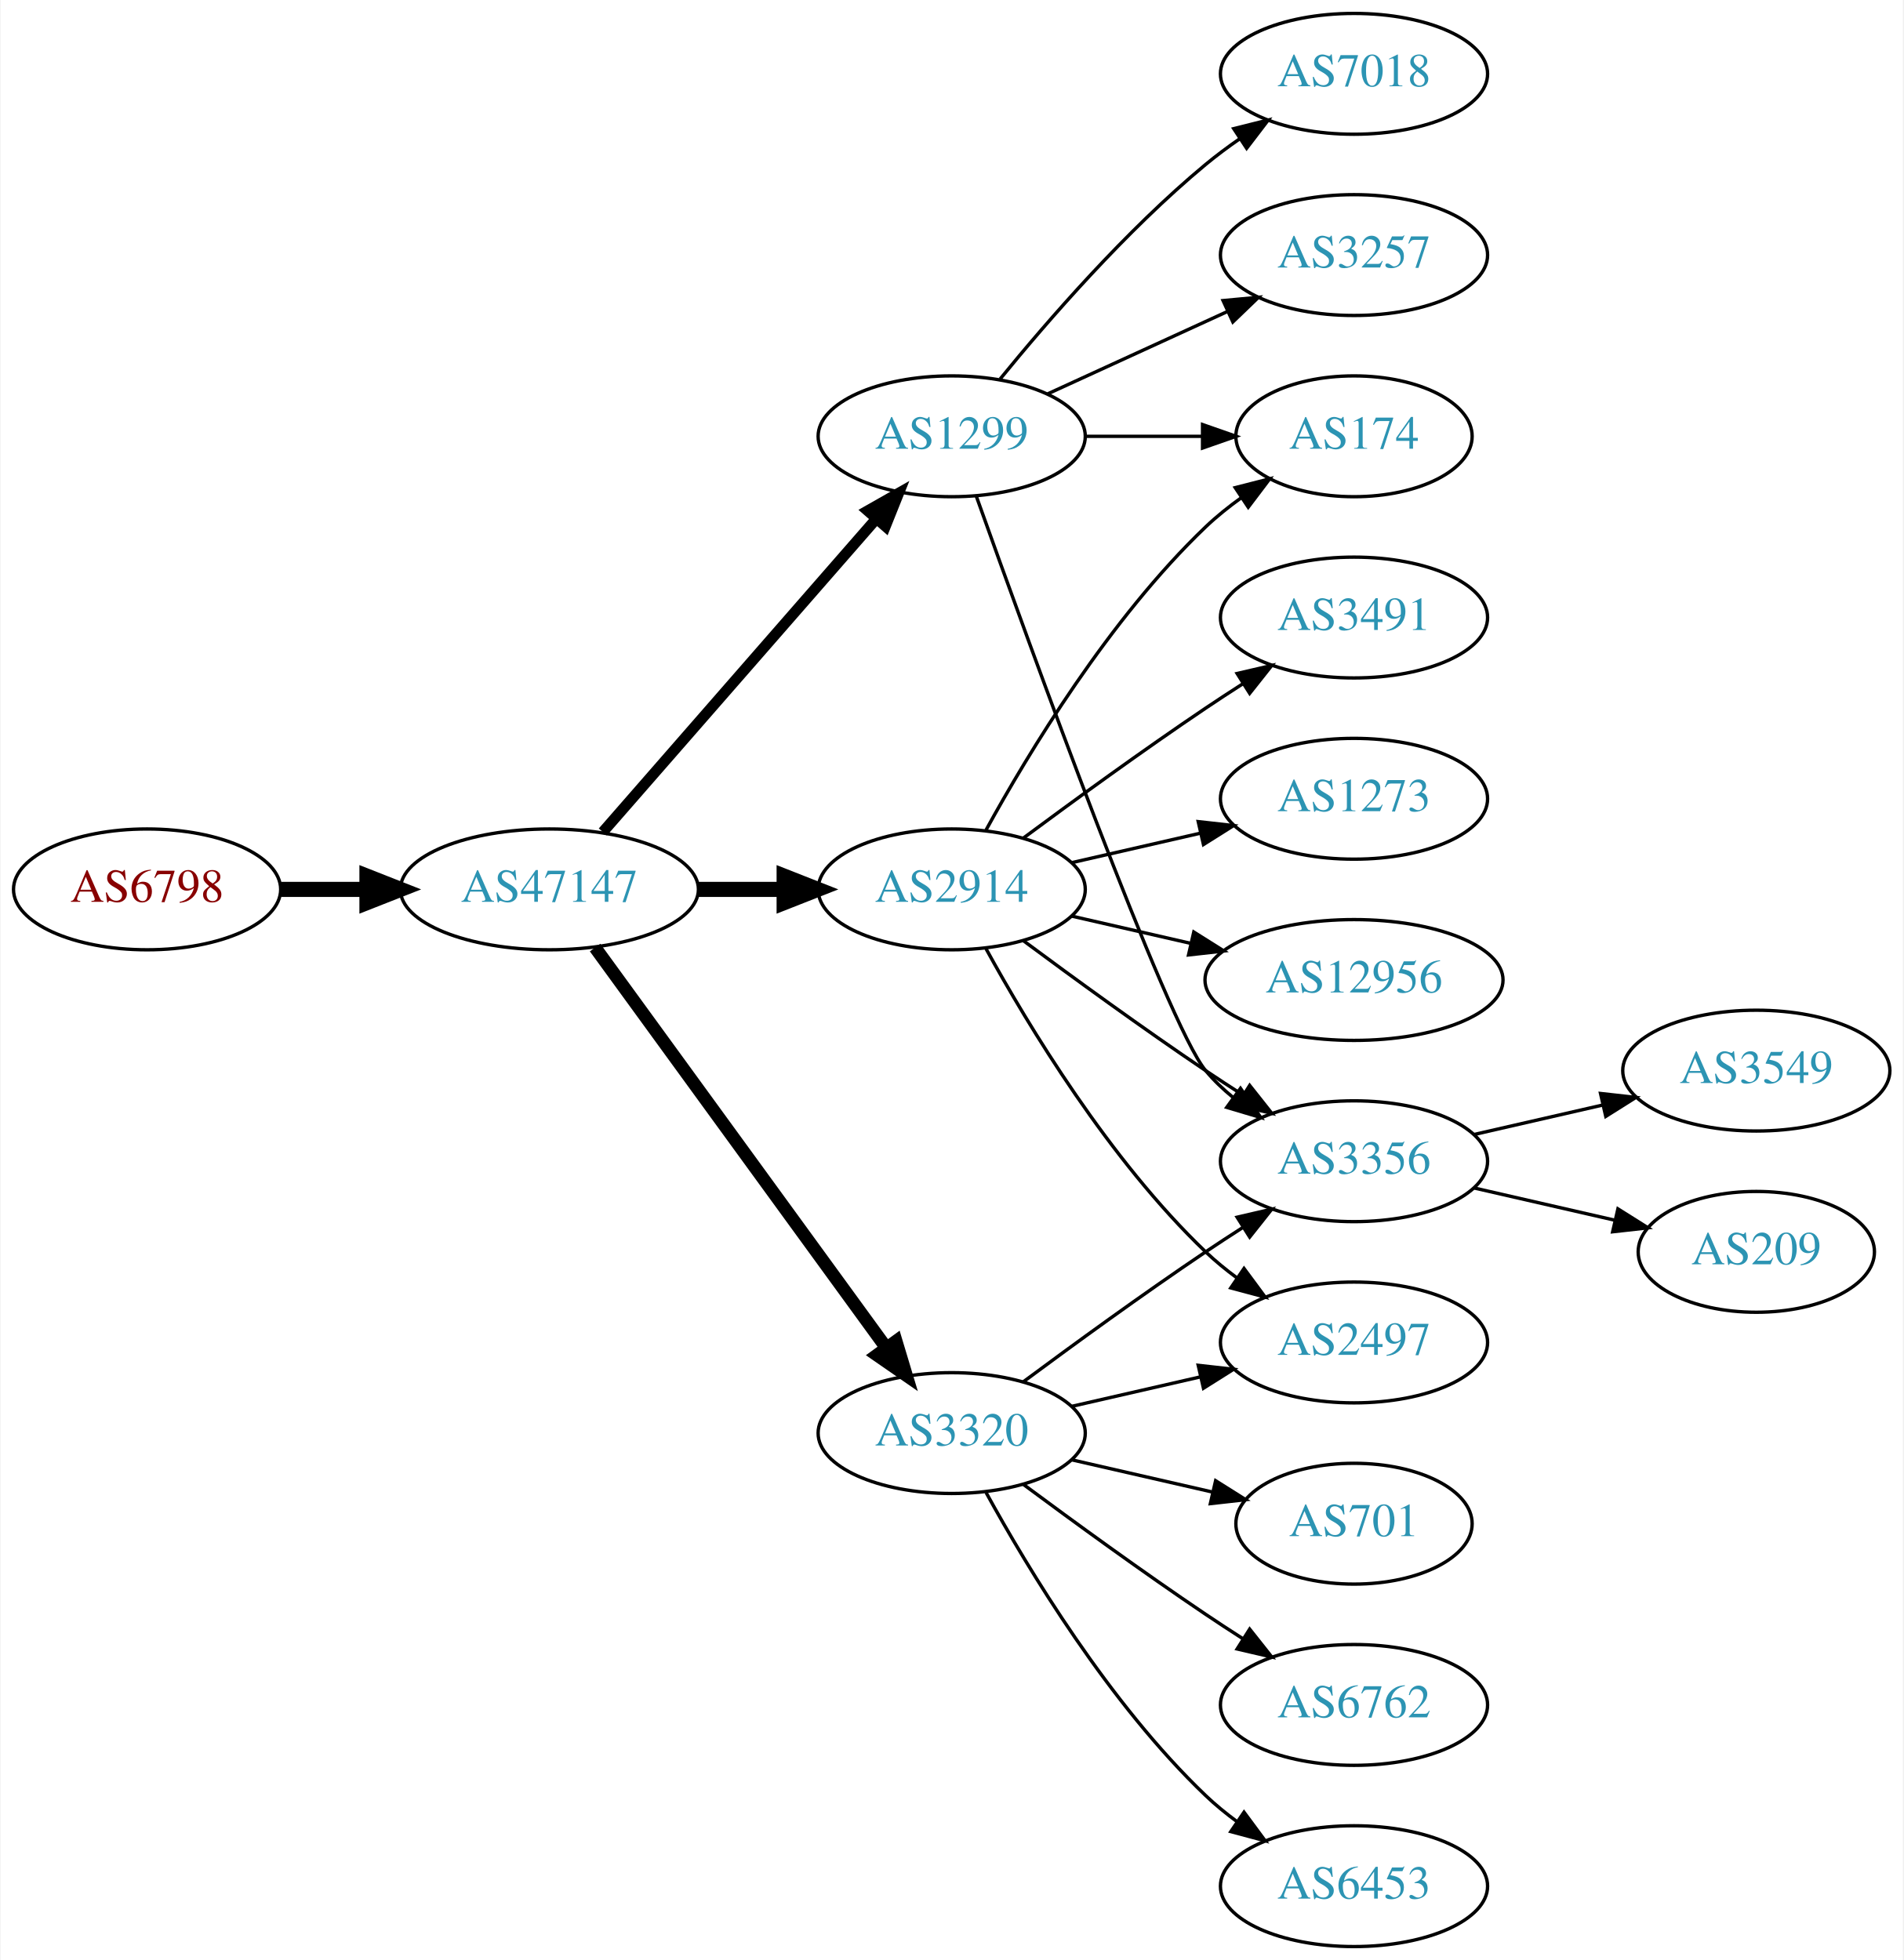
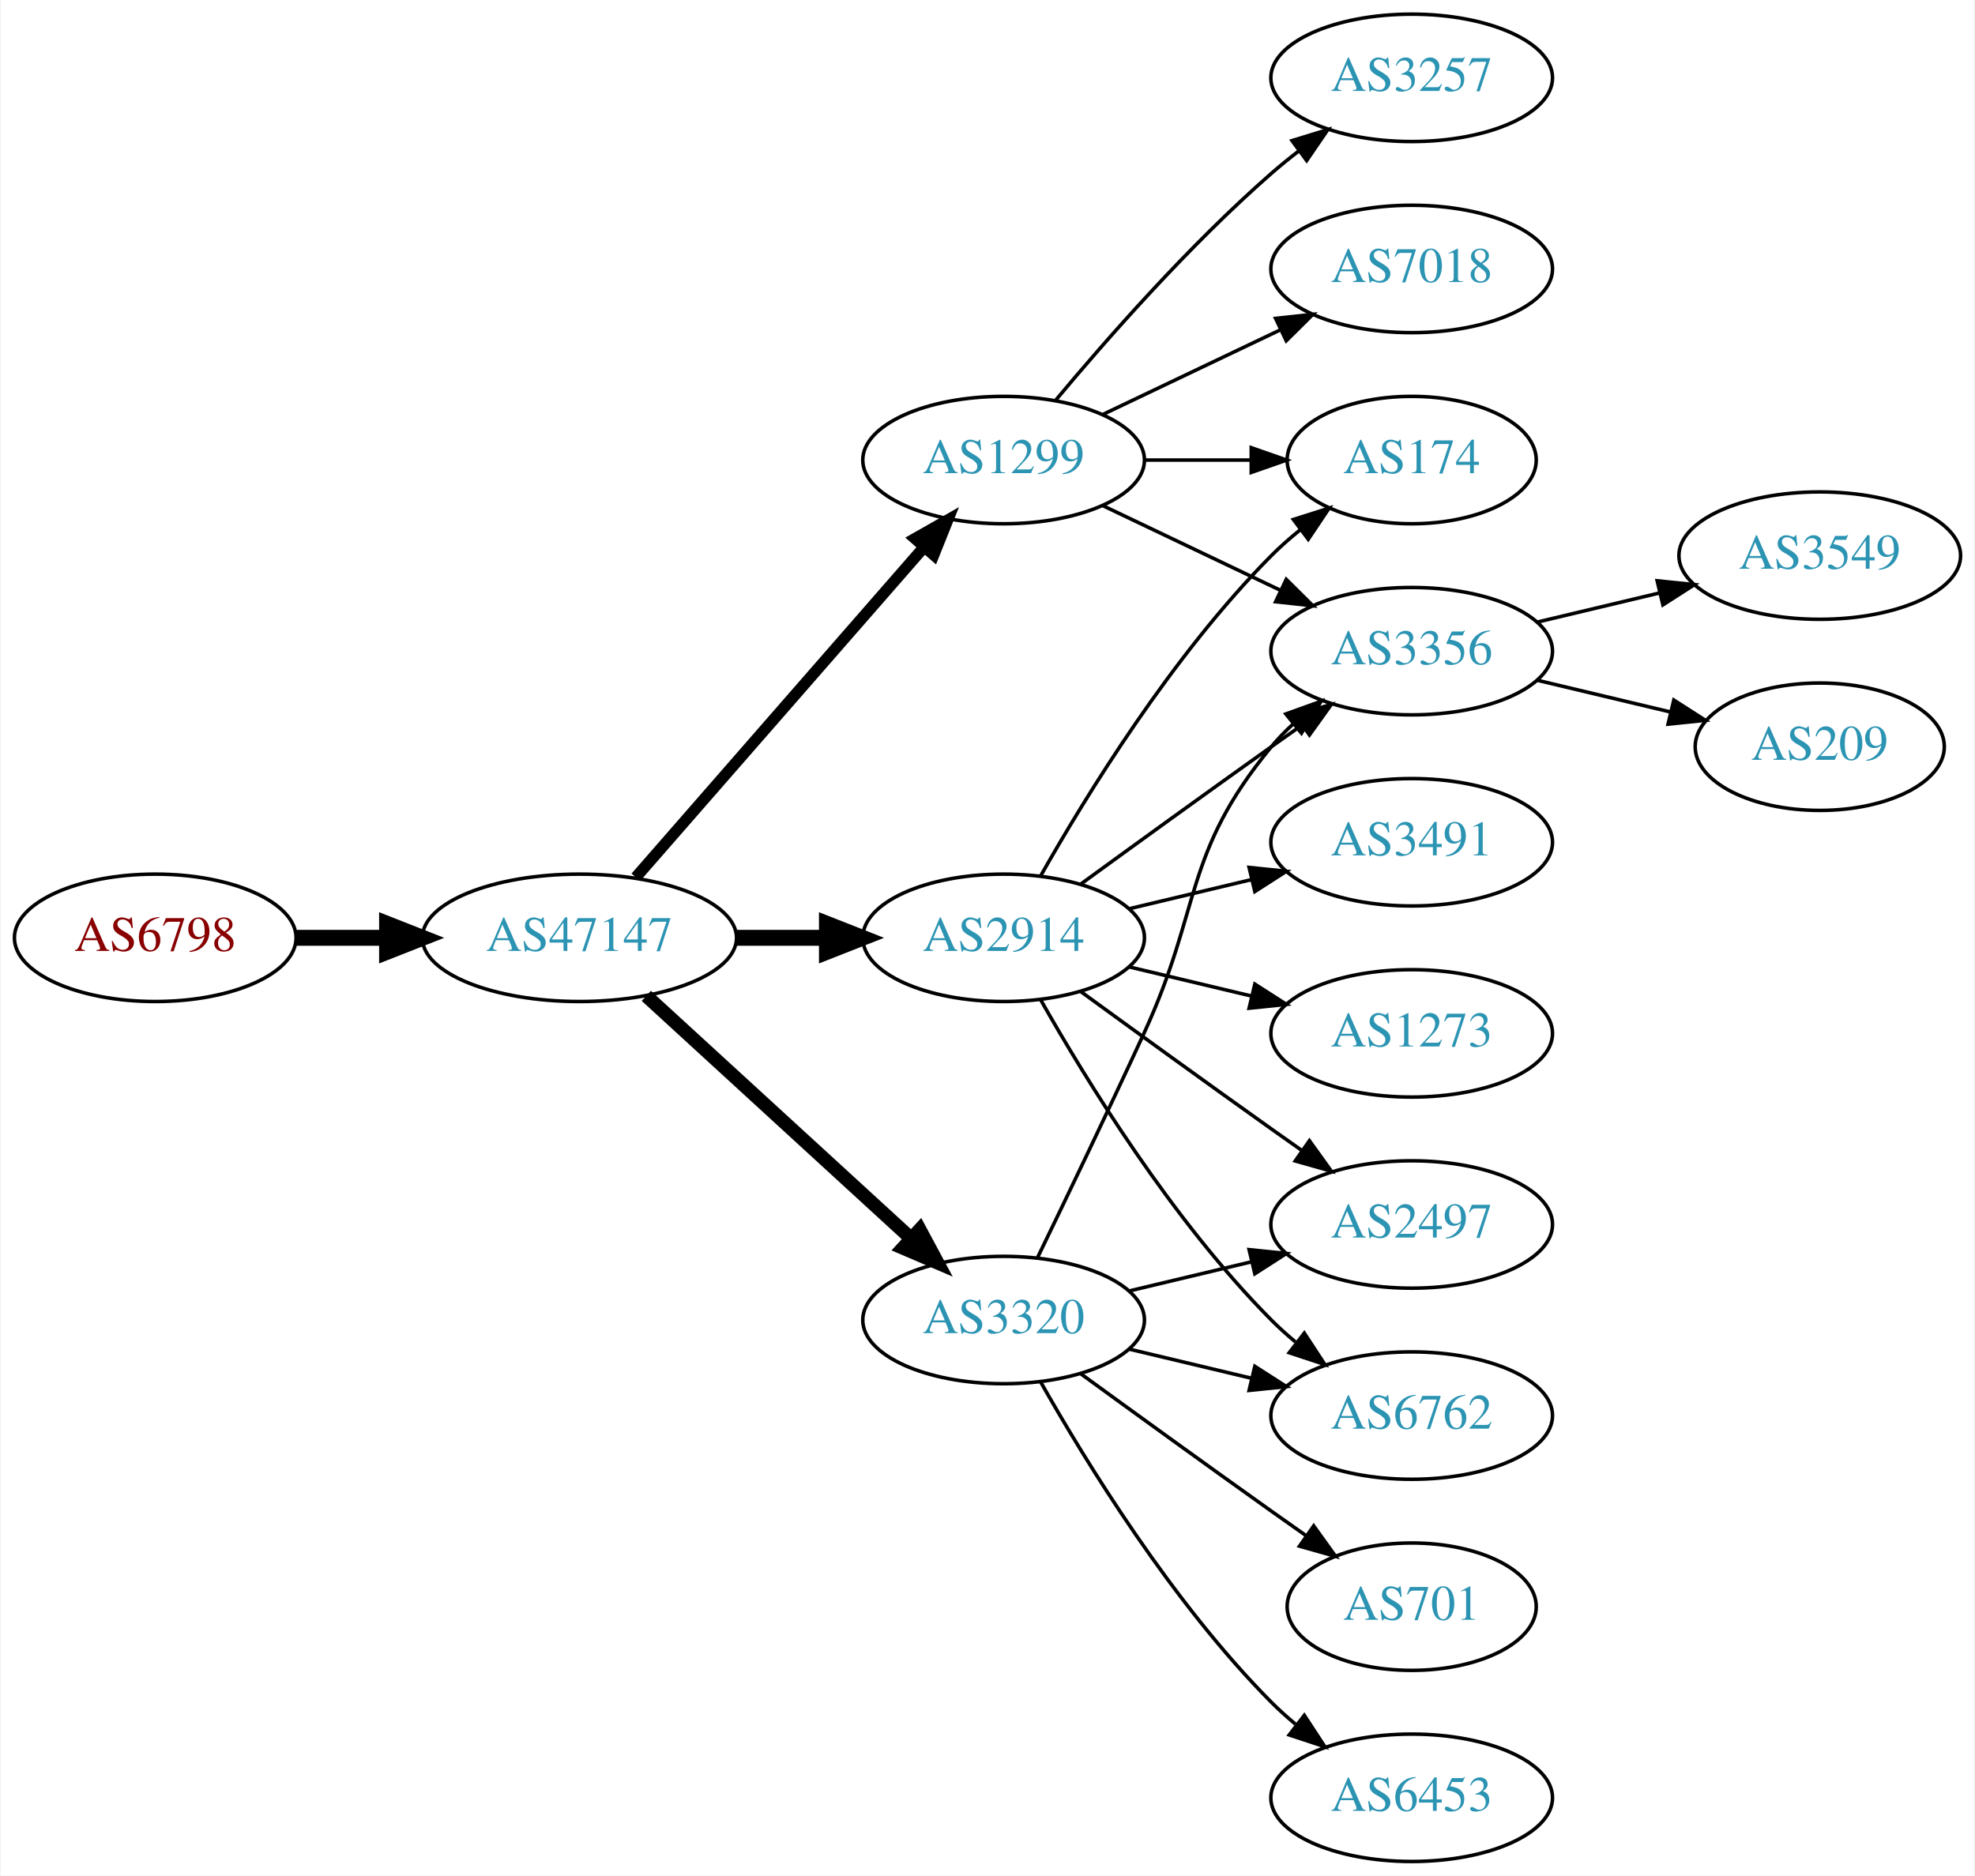
- <svg xmlns="http://www.w3.org/2000/svg" xmlns:xlink="http://www.w3.org/1999/xlink" width="567pt" height="584pt" viewBox="0.00 0.00 566.66 584.00">
-   <g id="graph0" class="graph" transform="scale(1 1) rotate(0) translate(4 580)">
-     <polygon fill="white" stroke="none" points="-4,4 -4,-580 562.663,-580 562.663,4 -4,4" />
+ <svg xmlns="http://www.w3.org/2000/svg" xmlns:xlink="http://www.w3.org/1999/xlink" width="558pt" height="530pt" viewBox="0.00 0.00 557.56 530.00">
+   <g id="graph0" class="graph" transform="scale(1 1) rotate(0) translate(4 526)">
+     <polygon fill="white" stroke="none" points="-4,4 -4,-526 553.564,-526 553.564,4 -4,4" />
    <g id="node1" class="node">
      <g id="a_node1">
        <a xlink:href="/asn/6798" xlink:title="AS6798 ~ Net4You Internet GmbH [AT]">
-           <ellipse fill="#ffffff" stroke="black" cx="39.647" cy="-315" rx="39.794" ry="18" />
-           <text text-anchor="middle" x="39.647" y="-311.3" font-family="Times,serif" font-size="14.00" fill="#880000">AS6798</text>
+           <ellipse fill="#ffffff" stroke="black" cx="39.647" cy="-261" rx="39.794" ry="18" />
+           <text text-anchor="middle" x="39.647" y="-257.3" font-family="Times,serif" font-size="14.00" fill="#880000">AS6798</text>
        </a>
      </g>
    </g>
    <g id="node2" class="node">
      <g id="a_node2">
        <a xlink:href="/asn/47147" xlink:title="AS47147 ~ ANEXIA Internetdienstleistungs GmbH [AT]">
-           <ellipse fill="#ffffff" stroke="black" cx="159.489" cy="-315" rx="44.393" ry="18" />
-           <text text-anchor="middle" x="159.489" y="-311.3" font-family="Times,serif" font-size="14.00" fill="#2c94b3">AS47147</text>
+           <ellipse fill="#ffffff" stroke="black" cx="159.489" cy="-261" rx="44.393" ry="18" />
+           <text text-anchor="middle" x="159.489" y="-257.3" font-family="Times,serif" font-size="14.00" fill="#2c94b3">AS47147</text>
        </a>
      </g>
    </g>
    <g id="edge1" class="edge">
-       <path fill="none" stroke="black" stroke-width="4.5" d="M79.559,-315C87.662,-315 96.337,-315 104.863,-315" />
-       <polygon fill="black" stroke="black" stroke-width="4.5" points="105.141,-318.938 115.141,-315 105.141,-311.063 105.141,-318.938" />
+       <path fill="none" stroke="black" stroke-width="4.5" d="M79.559,-261C87.662,-261 96.337,-261 104.863,-261" />
+       <polygon fill="black" stroke="black" stroke-width="4.5" points="105.141,-264.938 115.141,-261 105.141,-257.063 105.141,-264.938" />
    </g>
    <g id="node3" class="node">
      <g id="a_node3">
        <a xlink:href="/asn/2914" xlink:title="AS2914 ~ NTT America, Inc. [US]">
-           <ellipse fill="#ffffff" stroke="black" cx="279.332" cy="-315" rx="39.794" ry="18" />
-           <text text-anchor="middle" x="279.332" y="-311.3" font-family="Times,serif" font-size="14.00" fill="#2c94b3">AS2914</text>
+           <ellipse fill="#ffffff" stroke="black" cx="279.332" cy="-261" rx="39.794" ry="18" />
+           <text text-anchor="middle" x="279.332" y="-257.3" font-family="Times,serif" font-size="14.00" fill="#2c94b3">AS2914</text>
        </a>
      </g>
    </g>
    <g id="edge2" class="edge">
-       <path fill="none" stroke="black" stroke-width="4.5" d="M203.7,-315C212.013,-315 220.775,-315 229.258,-315" />
-       <polygon fill="black" stroke="black" stroke-width="4.5" points="229.416,-318.938 239.416,-315 229.416,-311.063 229.416,-318.938" />
+       <path fill="none" stroke="black" stroke-width="4.5" d="M203.7,-261C212.013,-261 220.775,-261 229.258,-261" />
+       <polygon fill="black" stroke="black" stroke-width="4.5" points="229.416,-264.938 239.416,-261 229.416,-257.063 229.416,-264.938" />
    </g>
    <g id="node4" class="node">
      <g id="a_node4">
        <a xlink:href="/asn/1299" xlink:title="AS1299 ~ Telia Carrier [EU]">
-           <ellipse fill="#ffffff" stroke="black" cx="279.332" cy="-450" rx="39.794" ry="18" />
-           <text text-anchor="middle" x="279.332" y="-446.3" font-family="Times,serif" font-size="14.00" fill="#2c94b3">AS1299</text>
+           <ellipse fill="#ffffff" stroke="black" cx="279.332" cy="-396" rx="39.794" ry="18" />
+           <text text-anchor="middle" x="279.332" y="-392.3" font-family="Times,serif" font-size="14.00" fill="#2c94b3">AS1299</text>
        </a>
      </g>
    </g>
    <g id="edge3" class="edge">
-       <path fill="none" stroke="black" stroke-width="3.214" d="M175.414,-332.098C195.956,-355.631 233.075,-398.155 256.672,-425.187" />
-       <polygon fill="black" stroke="black" stroke-width="3.214" points="254.315,-427.809 263.528,-433.041 259.589,-423.206 254.315,-427.809" />
+       <path fill="none" stroke="black" stroke-width="3.214" d="M175.414,-278.098C195.956,-301.631 233.075,-344.155 256.672,-371.187" />
+       <polygon fill="black" stroke="black" stroke-width="3.214" points="254.315,-373.809 263.528,-379.041 259.589,-369.206 254.315,-373.809" />
    </g>
    <g id="node5" class="node">
      <g id="a_node5">
        <a xlink:href="/asn/3320" xlink:title="AS3320 ~ DTAG [DE]">
          <ellipse fill="#ffffff" stroke="black" cx="279.332" cy="-153" rx="39.794" ry="18" />
          <text text-anchor="middle" x="279.332" y="-149.3" font-family="Times,serif" font-size="14.00" fill="#2c94b3">AS3320</text>
        </a>
      </g>
    </g>
    <g id="edge4" class="edge">
-       <path fill="none" stroke="black" stroke-width="3.857" d="M173.1,-297.663C193.921,-269.04 235.583,-211.767 259.772,-178.514" />
-       <polygon fill="black" stroke="black" stroke-width="3.857" points="262.759,-180.358 265.811,-170.212 257.098,-176.24 262.759,-180.358" />
-     </g>
-     <g id="node7" class="node">
-       <g id="a_node7">
+       <path fill="none" stroke="black" stroke-width="3.857" d="M178.387,-244.597C198.315,-226.333 230.672,-196.678 253.15,-176.079" />
+       <polygon fill="black" stroke="black" stroke-width="3.857" points="255.644,-178.54 260.652,-169.203 250.914,-173.38 255.644,-178.54" />
+     </g>
+     <g id="node6" class="node">
+       <g id="a_node6">
        <a xlink:href="/asn/3356" xlink:title="AS3356 ~ Level 3 Parent, LLC [US]">
-           <ellipse fill="#ffffff" stroke="black" cx="399.174" cy="-234" rx="39.794" ry="18" />
-           <text text-anchor="middle" x="399.174" y="-230.3" font-family="Times,serif" font-size="14.00" fill="#2c94b3">AS3356</text>
-         </a>
-       </g>
-     </g>
-     <g id="edge13" class="edge">
-       <path fill="none" stroke="black" d="M300.662,-299.723C315.524,-288.696 336.269,-273.593 354.978,-261 358.527,-258.611 362.277,-256.161 366.026,-253.758" />
-       <polygon fill="black" stroke="black" points="368.094,-256.591 374.674,-248.288 364.352,-250.675 368.094,-256.591" />
-     </g>
-     <g id="node9" class="node">
-       <g id="a_node9">
+           <ellipse fill="#ffffff" stroke="black" cx="394.625" cy="-342" rx="39.794" ry="18" />
+           <text text-anchor="middle" x="394.625" y="-338.3" font-family="Times,serif" font-size="14.00" fill="#2c94b3">AS3356</text>
+         </a>
+       </g>
+     </g>
+     <g id="edge19" class="edge">
+       <path fill="none" stroke="black" d="M301.18,-276.222C316.114,-287.091 336.727,-302.025 354.978,-315 357.799,-317.005 360.742,-319.085 363.69,-321.159" />
+       <polygon fill="black" stroke="black" points="361.717,-324.05 371.914,-326.926 365.736,-318.319 361.717,-324.05" />
+     </g>
+     <g id="node8" class="node">
+       <g id="a_node8">
        <a xlink:href="/asn/174" xlink:title="AS174 ~ Cogent Communications [US]">
-           <ellipse fill="#ffffff" stroke="black" cx="399.174" cy="-450" rx="35.194" ry="18" />
-           <text text-anchor="middle" x="399.174" y="-446.3" font-family="Times,serif" font-size="14.00" fill="#2c94b3">AS174</text>
-         </a>
-       </g>
-     </g>
-     <g id="edge9" class="edge">
-       <path fill="none" stroke="black" d="M289.573,-332.713C302.118,-355.561 326.295,-395.611 354.978,-423 358.232,-426.107 361.899,-429.046 365.685,-431.76" />
-       <polygon fill="black" stroke="black" points="363.788,-434.701 374.054,-437.322 367.663,-428.872 363.788,-434.701" />
-     </g>
-     <g id="node10" class="node">
-       <g id="a_node10">
-         <a xlink:href="/asn/1273" xlink:title="AS1273 ~ Vodafone Group PLC [EU]">
-           <ellipse fill="#ffffff" stroke="black" cx="399.174" cy="-342" rx="39.794" ry="18" />
-           <text text-anchor="middle" x="399.174" y="-338.3" font-family="Times,serif" font-size="14.00" fill="#2c94b3">AS1273</text>
-         </a>
-       </g>
-     </g>
-     <g id="edge10" class="edge">
-       <path fill="none" stroke="black" d="M315.051,-322.955C327.051,-325.704 340.672,-328.825 353.364,-331.733" />
-       <polygon fill="black" stroke="black" points="352.767,-335.187 363.296,-334.009 354.33,-328.364 352.767,-335.187" />
-     </g>
-     <g id="node11" class="node">
-       <g id="a_node11">
-         <a xlink:href="/asn/12956" xlink:title="AS12956 ~ TELXIUS [ES]">
-           <ellipse fill="#ffffff" stroke="black" cx="399.174" cy="-288" rx="44.393" ry="18" />
-           <text text-anchor="middle" x="399.174" y="-284.3" font-family="Times,serif" font-size="14.00" fill="#2c94b3">AS12956</text>
-         </a>
-       </g>
-     </g>
-     <g id="edge11" class="edge">
-       <path fill="none" stroke="black" d="M315.051,-307.045C326.189,-304.493 338.725,-301.621 350.618,-298.896" />
-       <polygon fill="black" stroke="black" points="351.446,-302.297 360.412,-296.652 349.883,-295.474 351.446,-302.297" />
-     </g>
-     <g id="node12" class="node">
-       <g id="a_node12">
-         <a xlink:href="/asn/2497" xlink:title="AS2497 ~ Internet Initiative Japan Inc. [JP]">
-           <ellipse fill="#ffffff" stroke="black" cx="399.174" cy="-180" rx="39.794" ry="18" />
-           <text text-anchor="middle" x="399.174" y="-176.3" font-family="Times,serif" font-size="14.00" fill="#2c94b3">AS2497</text>
-         </a>
-       </g>
-     </g>
-     <g id="edge12" class="edge">
-       <path fill="none" stroke="black" d="M289.573,-297.287C302.118,-274.439 326.295,-234.389 354.978,-207 357.846,-204.261 361.035,-201.653 364.344,-199.215" />
-       <polygon fill="black" stroke="black" points="366.407,-202.044 372.704,-193.523 362.468,-196.258 366.407,-202.044" />
+           <ellipse fill="#ffffff" stroke="black" cx="394.625" cy="-396" rx="35.194" ry="18" />
+           <text text-anchor="middle" x="394.625" y="-392.3" font-family="Times,serif" font-size="14.00" fill="#2c94b3">AS174</text>
+         </a>
+       </g>
+     </g>
+     <g id="edge17" class="edge">
+       <path fill="none" stroke="black" d="M289.791,-278.49C302.573,-301.096 327.005,-340.886 354.978,-369 357.478,-371.513 360.239,-373.949 363.1,-376.261" />
+       <polygon fill="black" stroke="black" points="361.198,-379.21 371.297,-382.413 365.401,-373.611 361.198,-379.21" />
    </g>
    <g id="node13" class="node">
      <g id="a_node13">
-         <a xlink:href="/asn/3491" xlink:title="AS3491 ~ PCCW Global, Inc. [US]">
-           <ellipse fill="#ffffff" stroke="black" cx="399.174" cy="-396" rx="39.794" ry="18" />
-           <text text-anchor="middle" x="399.174" y="-392.3" font-family="Times,serif" font-size="14.00" fill="#2c94b3">AS3491</text>
-         </a>
-       </g>
-     </g>
-     <g id="edge14" class="edge">
-       <path fill="none" stroke="black" d="M300.662,-330.277C315.524,-341.304 336.269,-356.407 354.978,-369 358.527,-371.389 362.277,-373.839 366.026,-376.242" />
-       <polygon fill="black" stroke="black" points="364.352,-379.325 374.674,-381.712 368.094,-373.409 364.352,-379.325" />
-     </g>
-     <g id="node6" class="node">
-       <g id="a_node6">
-         <a xlink:href="/asn/3257" xlink:title="AS3257 ~ GTT [DE]">
-           <ellipse fill="#ffffff" stroke="black" cx="399.174" cy="-504" rx="39.794" ry="18" />
-           <text text-anchor="middle" x="399.174" y="-500.3" font-family="Times,serif" font-size="14.00" fill="#2c94b3">AS3257</text>
-         </a>
-       </g>
-     </g>
-     <g id="edge5" class="edge">
-       <path fill="none" stroke="black" d="M307.96,-462.661C323.917,-469.973 344.188,-479.261 361.471,-487.181" />
-       <polygon fill="black" stroke="black" points="360.169,-490.435 370.718,-491.419 363.085,-484.071 360.169,-490.435" />
-     </g>
-     <g id="edge6" class="edge">
-       <path fill="none" stroke="black" d="M286.662,-432.14C302.502,-387.733 343.411,-274.897 354.978,-261 357.383,-258.111 360.179,-255.437 363.172,-252.987" />
-       <polygon fill="black" stroke="black" points="365.361,-255.723 371.415,-247.027 361.26,-250.05 365.361,-255.723" />
-     </g>
-     <g id="node8" class="node">
-       <g id="a_node8">
-         <a xlink:href="/asn/7018" xlink:title="AS7018 ~ AT&amp;T Services, Inc. [US]">
-           <ellipse fill="#ffffff" stroke="black" cx="399.174" cy="-558" rx="39.794" ry="18" />
-           <text text-anchor="middle" x="399.174" y="-554.3" font-family="Times,serif" font-size="14.00" fill="#2c94b3">AS7018</text>
-         </a>
-       </g>
-     </g>
-     <g id="edge7" class="edge">
-       <path fill="none" stroke="black" d="M293.751,-467.065C307.865,-484.375 331.28,-511.345 354.978,-531 358.194,-533.668 361.695,-536.27 365.265,-538.741" />
-       <polygon fill="black" stroke="black" points="363.343,-541.666 373.622,-544.236 367.189,-535.817 363.343,-541.666" />
-     </g>
-     <g id="edge8" class="edge">
-       <path fill="none" stroke="black" d="M319.244,-450C330.331,-450 342.491,-450 353.873,-450" />
-       <polygon fill="black" stroke="black" points="354.055,-453.5 364.055,-450 354.055,-446.5 354.055,-453.5" />
-     </g>
-     <g id="edge19" class="edge">
-       <path fill="none" stroke="black" d="M300.662,-168.277C315.524,-179.304 336.269,-194.407 354.978,-207 358.527,-209.389 362.277,-211.839 366.026,-214.242" />
-       <polygon fill="black" stroke="black" points="364.352,-217.325 374.674,-219.712 368.094,-211.409 364.352,-217.325" />
-     </g>
-     <g id="edge16" class="edge">
-       <path fill="none" stroke="black" d="M315.051,-160.955C327.051,-163.704 340.672,-166.825 353.364,-169.733" />
-       <polygon fill="black" stroke="black" points="352.767,-173.187 363.296,-172.009 354.33,-166.364 352.767,-173.187" />
-     </g>
-     <g id="node14" class="node">
-       <g id="a_node14">
-         <a xlink:href="/asn/701" xlink:title="AS701 ~ UUNET [US]">
-           <ellipse fill="#ffffff" stroke="black" cx="399.174" cy="-126" rx="35.194" ry="18" />
-           <text text-anchor="middle" x="399.174" y="-122.3" font-family="Times,serif" font-size="14.00" fill="#2c94b3">AS701</text>
-         </a>
-       </g>
-     </g>
-     <g id="edge15" class="edge">
-       <path fill="none" stroke="black" d="M315.051,-145.045C328.143,-142.045 343.166,-138.604 356.806,-135.478" />
-       <polygon fill="black" stroke="black" points="357.948,-138.807 366.914,-133.162 356.384,-131.984 357.948,-138.807" />
+         <a xlink:href="/asn/2497" xlink:title="AS2497 ~ Internet Initiative Japan Inc. [JP]">
+           <ellipse fill="#ffffff" stroke="black" cx="394.625" cy="-180" rx="39.794" ry="18" />
+           <text text-anchor="middle" x="394.625" y="-176.3" font-family="Times,serif" font-size="14.00" fill="#2c94b3">AS2497</text>
+         </a>
+       </g>
+     </g>
+     <g id="edge21" class="edge">
+       <path fill="none" stroke="black" d="M301.18,-245.778C316.114,-234.909 336.727,-219.975 354.978,-207 357.799,-204.995 360.742,-202.915 363.69,-200.841" />
+       <polygon fill="black" stroke="black" points="365.736,-203.681 371.914,-195.074 361.717,-197.95 365.736,-203.681" />
    </g>
    <g id="node15" class="node">
      <g id="a_node15">
        <a xlink:href="/asn/6762" xlink:title="AS6762 ~ TELECOM ITALIA SPARKLE S.p.A. [IT]">
-           <ellipse fill="#ffffff" stroke="black" cx="399.174" cy="-72" rx="39.794" ry="18" />
-           <text text-anchor="middle" x="399.174" y="-68.3" font-family="Times,serif" font-size="14.00" fill="#2c94b3">AS6762</text>
-         </a>
-       </g>
-     </g>
-     <g id="edge17" class="edge">
-       <path fill="none" stroke="black" d="M300.662,-137.723C315.524,-126.696 336.269,-111.593 354.978,-99 358.527,-96.611 362.277,-94.161 366.026,-91.758" />
-       <polygon fill="black" stroke="black" points="368.094,-94.591 374.674,-86.288 364.352,-88.675 368.094,-94.591" />
+           <ellipse fill="#ffffff" stroke="black" cx="394.625" cy="-126" rx="39.794" ry="18" />
+           <text text-anchor="middle" x="394.625" y="-122.3" font-family="Times,serif" font-size="14.00" fill="#2c94b3">AS6762</text>
+         </a>
+       </g>
+     </g>
+     <g id="edge18" class="edge">
+       <path fill="none" stroke="black" d="M289.791,-243.51C302.573,-220.904 327.005,-181.114 354.978,-153 357.089,-150.879 359.385,-148.812 361.77,-146.829" />
+       <polygon fill="black" stroke="black" points="364.286,-149.31 370.086,-140.444 360.023,-143.758 364.286,-149.31" />
    </g>
    <g id="node16" class="node">
      <g id="a_node16">
-         <a xlink:href="/asn/6453" xlink:title="AS6453 ~ TATA COMMUNICATIONS (AMERICA) INC [US]">
-           <ellipse fill="#ffffff" stroke="black" cx="399.174" cy="-18" rx="39.794" ry="18" />
-           <text text-anchor="middle" x="399.174" y="-14.3" font-family="Times,serif" font-size="14.00" fill="#2c94b3">AS6453</text>
-         </a>
-       </g>
-     </g>
-     <g id="edge18" class="edge">
-       <path fill="none" stroke="black" d="M289.573,-135.287C302.118,-112.439 326.295,-72.389 354.978,-45 357.846,-42.261 361.035,-39.653 364.344,-37.215" />
-       <polygon fill="black" stroke="black" points="366.407,-40.044 372.704,-31.523 362.468,-34.258 366.407,-40.044" />
+         <a xlink:href="/asn/1273" xlink:title="AS1273 ~ Vodafone Group PLC [EU]">
+           <ellipse fill="#ffffff" stroke="black" cx="394.625" cy="-234" rx="39.794" ry="18" />
+           <text text-anchor="middle" x="394.625" y="-230.3" font-family="Times,serif" font-size="14.00" fill="#2c94b3">AS1273</text>
+         </a>
+       </g>
+     </g>
+     <g id="edge16" class="edge">
+       <path fill="none" stroke="black" d="M314.939,-252.752C325.81,-250.162 337.964,-247.265 349.407,-244.538" />
+       <polygon fill="black" stroke="black" points="350.313,-247.92 359.229,-242.197 348.69,-241.111 350.313,-247.92" />
    </g>
    <g id="node17" class="node">
      <g id="a_node17">
+         <a xlink:href="/asn/3491" xlink:title="AS3491 ~ PCCW Global, Inc. [US]">
+           <ellipse fill="#ffffff" stroke="black" cx="394.625" cy="-288" rx="39.794" ry="18" />
+           <text text-anchor="middle" x="394.625" y="-284.3" font-family="Times,serif" font-size="14.00" fill="#2c94b3">AS3491</text>
+         </a>
+       </g>
+     </g>
+     <g id="edge20" class="edge">
+       <path fill="none" stroke="black" d="M314.939,-269.248C325.81,-271.838 337.964,-274.735 349.407,-277.462" />
+       <polygon fill="black" stroke="black" points="348.69,-280.889 359.229,-279.803 350.313,-274.08 348.69,-280.889" />
+     </g>
+     <g id="edge5" class="edge">
+       <path fill="none" stroke="black" d="M307.468,-383.066C322.462,-375.919 341.283,-366.948 357.506,-359.215" />
+       <polygon fill="black" stroke="black" points="359.188,-362.291 366.71,-354.829 356.177,-355.972 359.188,-362.291" />
+     </g>
+     <g id="node7" class="node">
+       <g id="a_node7">
+         <a xlink:href="/asn/3257" xlink:title="AS3257 ~ GTT [DE]">
+           <ellipse fill="#ffffff" stroke="black" cx="394.625" cy="-504" rx="39.794" ry="18" />
+           <text text-anchor="middle" x="394.625" y="-500.3" font-family="Times,serif" font-size="14.00" fill="#2c94b3">AS3257</text>
+         </a>
+       </g>
+     </g>
+     <g id="edge6" class="edge">
+       <path fill="none" stroke="black" d="M293.962,-412.817C308.244,-429.929 331.791,-456.745 354.978,-477 357.444,-479.154 360.082,-481.294 362.78,-483.372" />
+       <polygon fill="black" stroke="black" points="360.805,-486.264 370.934,-489.37 364.953,-480.625 360.805,-486.264" />
+     </g>
+     <g id="edge7" class="edge">
+       <path fill="none" stroke="black" d="M319.004,-396C328.709,-396 339.2,-396 349.163,-396" />
+       <polygon fill="black" stroke="black" points="349.299,-399.5 359.299,-396 349.299,-392.5 349.299,-399.5" />
+     </g>
+     <g id="node9" class="node">
+       <g id="a_node9">
+         <a xlink:href="/asn/7018" xlink:title="AS7018 ~ AT&amp;T Services, Inc. [US]">
+           <ellipse fill="#ffffff" stroke="black" cx="394.625" cy="-450" rx="39.794" ry="18" />
+           <text text-anchor="middle" x="394.625" y="-446.3" font-family="Times,serif" font-size="14.00" fill="#2c94b3">AS7018</text>
+         </a>
+       </g>
+     </g>
+     <g id="edge8" class="edge">
+       <path fill="none" stroke="black" d="M307.468,-408.934C322.462,-416.081 341.283,-425.052 357.506,-432.785" />
+       <polygon fill="black" stroke="black" points="356.177,-436.028 366.71,-437.171 359.188,-429.709 356.177,-436.028" />
+     </g>
+     <g id="edge12" class="edge">
+       <path fill="none" stroke="black" d="M288.913,-170.633C296.837,-186.998 308.873,-212.065 318.978,-234 335.462,-269.781 329.913,-284.606 354.978,-315 356.833,-317.25 358.92,-319.396 361.139,-321.424" />
+       <polygon fill="black" stroke="black" points="359.075,-324.256 369.044,-327.844 363.488,-318.823 359.075,-324.256" />
+     </g>
+     <g id="node12" class="node">
+       <g id="a_node12">
+         <a xlink:href="/asn/701" xlink:title="AS701 ~ UUNET [US]">
+           <ellipse fill="#ffffff" stroke="black" cx="394.625" cy="-72" rx="35.194" ry="18" />
+           <text text-anchor="middle" x="394.625" y="-68.3" font-family="Times,serif" font-size="14.00" fill="#2c94b3">AS701</text>
+         </a>
+       </g>
+     </g>
+     <g id="edge11" class="edge">
+       <path fill="none" stroke="black" d="M301.18,-137.778C316.114,-126.909 336.727,-111.975 354.978,-99 358.188,-96.718 361.557,-94.339 364.912,-91.982" />
+       <polygon fill="black" stroke="black" points="366.94,-94.834 373.123,-86.23 362.924,-89.101 366.94,-94.834" />
+     </g>
+     <g id="edge13" class="edge">
+       <path fill="none" stroke="black" d="M314.939,-161.248C325.81,-163.838 337.964,-166.735 349.407,-169.462" />
+       <polygon fill="black" stroke="black" points="348.69,-172.889 359.229,-171.803 350.313,-166.08 348.69,-172.889" />
+     </g>
+     <g id="node14" class="node">
+       <g id="a_node14">
+         <a xlink:href="/asn/6453" xlink:title="AS6453 ~ TATA COMMUNICATIONS (AMERICA) INC [US]">
+           <ellipse fill="#ffffff" stroke="black" cx="394.625" cy="-18" rx="39.794" ry="18" />
+           <text text-anchor="middle" x="394.625" y="-14.3" font-family="Times,serif" font-size="14.00" fill="#2c94b3">AS6453</text>
+         </a>
+       </g>
+     </g>
+     <g id="edge14" class="edge">
+       <path fill="none" stroke="black" d="M289.791,-135.51C302.573,-112.904 327.005,-73.114 354.978,-45 357.089,-42.879 359.385,-40.812 361.77,-38.829" />
+       <polygon fill="black" stroke="black" points="364.286,-41.31 370.086,-32.444 360.023,-35.758 364.286,-41.31" />
+     </g>
+     <g id="edge15" class="edge">
+       <path fill="none" stroke="black" d="M314.939,-144.752C325.81,-142.162 337.964,-139.265 349.407,-136.538" />
+       <polygon fill="black" stroke="black" points="350.313,-139.92 359.229,-134.197 348.69,-133.111 350.313,-139.92" />
+     </g>
+     <g id="node10" class="node">
+       <g id="a_node10">
        <a xlink:href="/asn/3549" xlink:title="AS3549 ~ Level 3 Parent, LLC [US]">
-           <ellipse fill="#ffffff" stroke="black" cx="519.017" cy="-261" rx="39.794" ry="18" />
-           <text text-anchor="middle" x="519.017" y="-257.3" font-family="Times,serif" font-size="14.00" fill="#2c94b3">AS3549</text>
-         </a>
-       </g>
-     </g>
-     <g id="edge20" class="edge">
-       <path fill="none" stroke="black" d="M434.893,-241.955C446.893,-244.704 460.514,-247.825 473.207,-250.733" />
-       <polygon fill="black" stroke="black" points="472.609,-254.187 483.138,-253.009 474.173,-247.364 472.609,-254.187" />
-     </g>
-     <g id="node18" class="node">
-       <g id="a_node18">
+           <ellipse fill="#ffffff" stroke="black" cx="509.918" cy="-369" rx="39.794" ry="18" />
+           <text text-anchor="middle" x="509.918" y="-365.3" font-family="Times,serif" font-size="14.00" fill="#2c94b3">AS3549</text>
+         </a>
+       </g>
+     </g>
+     <g id="edge9" class="edge">
+       <path fill="none" stroke="black" d="M430.232,-350.248C441.103,-352.838 453.257,-355.735 464.7,-358.462" />
+       <polygon fill="black" stroke="black" points="463.983,-361.889 474.522,-360.803 465.606,-355.08 463.983,-361.889" />
+     </g>
+     <g id="node11" class="node">
+       <g id="a_node11">
        <a xlink:href="/asn/209" xlink:title="AS209 ~ CenturyLink Communications, LLC [US]">
-           <ellipse fill="#ffffff" stroke="black" cx="519.017" cy="-207" rx="35.194" ry="18" />
-           <text text-anchor="middle" x="519.017" y="-203.3" font-family="Times,serif" font-size="14.00" fill="#2c94b3">AS209</text>
-         </a>
-       </g>
-     </g>
-     <g id="edge21" class="edge">
-       <path fill="none" stroke="black" d="M434.893,-226.045C447.986,-223.045 463.008,-219.604 476.649,-216.478" />
-       <polygon fill="black" stroke="black" points="477.79,-219.807 486.756,-214.162 476.227,-212.984 477.79,-219.807" />
+           <ellipse fill="#ffffff" stroke="black" cx="509.918" cy="-315" rx="35.194" ry="18" />
+           <text text-anchor="middle" x="509.918" y="-311.3" font-family="Times,serif" font-size="14.00" fill="#2c94b3">AS209</text>
+         </a>
+       </g>
+     </g>
+     <g id="edge10" class="edge">
+       <path fill="none" stroke="black" d="M430.232,-333.752C442.026,-330.942 455.331,-327.771 467.599,-324.847" />
+       <polygon fill="black" stroke="black" points="468.687,-328.186 477.604,-322.463 467.065,-321.376 468.687,-328.186" />
    </g>
  </g>
</svg>
